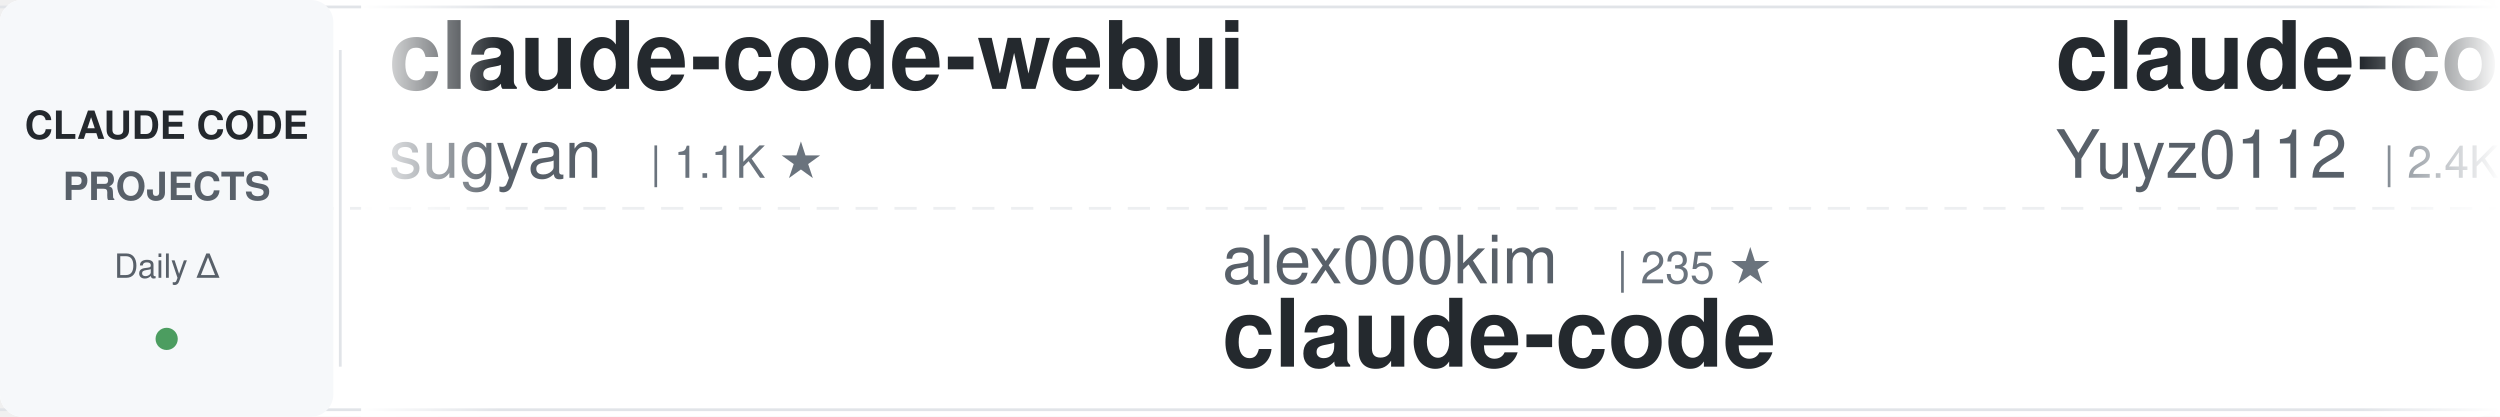
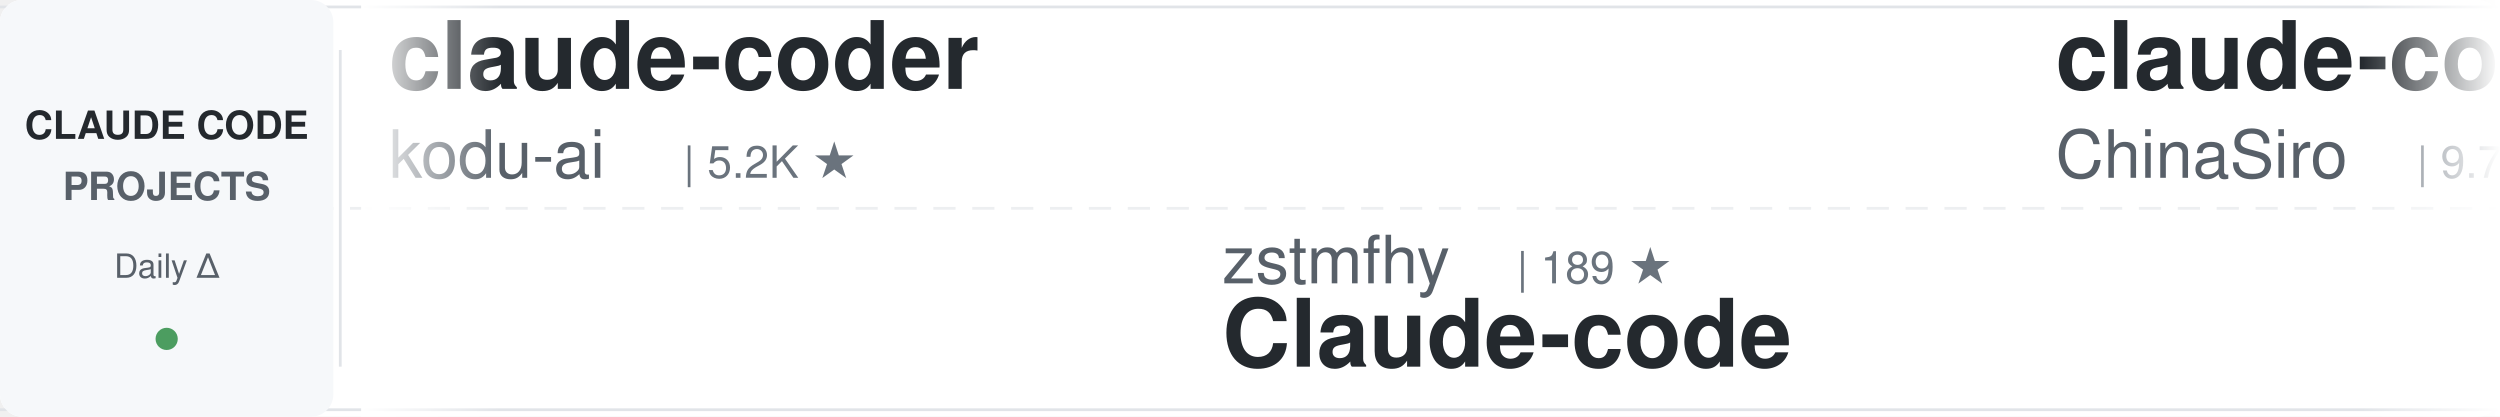
<svg xmlns="http://www.w3.org/2000/svg" width="900" height="150">
  <defs>
    <linearGradient id="awesomeLeftFade" x1="0%" y1="0%" x2="100%" y2="0%">
      <stop offset="0%" style="stop-color:#ffffff;stop-opacity:1" />
      <stop offset="100%" style="stop-color:#ffffff;stop-opacity:0" />
    </linearGradient>
    <linearGradient id="awesomeRightFade" x1="0%" y1="0%" x2="100%" y2="0%">
      <stop offset="0%" style="stop-color:#ffffff;stop-opacity:0" />
      <stop offset="100%" style="stop-color:#ffffff;stop-opacity:1" />
    </linearGradient>
  </defs>
  <rect width="900" height="150" fill="#ffffff" rx="8" />
  <rect x="0" y="2" width="900" height="1" fill="#e1e4e8" />
  <rect x="0" y="147" width="900" height="1" fill="#e1e4e8" />
  <line x1="0" y1="75" x2="900" y2="75" stroke="#e1e4e8" stroke-width="1" stroke-dasharray="8 6" opacity="0.6" />
  <rect x="0" y="0" width="120" height="150" fill="#f6f8fa" rx="8" />
  <text x="60" y="50" font-family="-apple-system, BlinkMacSystemFont, 'Segoe UI', Helvetica, Arial, sans-serif" font-size="14" font-weight="600" fill="#24292e" text-anchor="middle">CLAUDE CODE</text>
  <text x="60" y="72" font-family="-apple-system, BlinkMacSystemFont, 'Segoe UI', Helvetica, Arial, sans-serif" font-size="14" font-weight="600" fill="#586069" text-anchor="middle">PROJECTS</text>
  <text x="60" y="100" font-family="-apple-system, BlinkMacSystemFont, 'Segoe UI', Helvetica, Arial, sans-serif" font-size="12" font-weight="500" fill="#586069" text-anchor="middle">Daily Δ</text>
  <circle cx="60" cy="122" r="4" fill="#22863a" opacity="0.8" />
  <rect x="122" y="18" width="1" height="114" fill="#e1e4e8" />
  <clipPath id="awesomeTickerClip">
    <rect x="130" y="0" width="770" height="150" />
  </clipPath>
  <g clip-path="url(#awesomeTickerClip)">
    <g id="awesomeTickerItems">
      <animateTransform attributeName="transform" attributeType="XML" type="translate" from="0 0" to="-3000 0" dur="54s" repeatCount="indefinite" />
      <g transform="translate(0, 0)">
-         <text x="140" y="32" font-family="-apple-system, BlinkMacSystemFont, 'Segoe UI', Helvetica, Arial, sans-serif" font-size="34" font-weight="600" fill="#24292e">claude-code-webui</text>
-         <text x="140" y="64" font-family="-apple-system, BlinkMacSystemFont, 'Segoe UI', Helvetica, Arial, sans-serif" font-size="24" font-weight="400" fill="#586069">sugyan</text>
-         <text x="234" y="64" font-family="-apple-system, BlinkMacSystemFont, 'Segoe UI', Helvetica, Arial, sans-serif" font-size="16" font-weight="500" fill="#6a737d">| 1.1K ★</text>
+         <text x="140" y="32" font-family="-apple-system, BlinkMacSystemFont, 'Segoe UI', Helvetica, Arial, sans-serif" font-size="34" font-weight="600" fill="#24292e">claude-coder</text>
+         <text x="140" y="64" font-family="-apple-system, BlinkMacSystemFont, 'Segoe UI', Helvetica, Arial, sans-serif" font-size="24" font-weight="400" fill="#586069">kodu-ai</text>
+         <text x="246" y="64" font-family="-apple-system, BlinkMacSystemFont, 'Segoe UI', Helvetica, Arial, sans-serif" font-size="16" font-weight="500" fill="#6a737d">| 5.2K ★</text>
      </g>
      <g transform="translate(300, 0)">
-         <text x="140" y="102" font-family="-apple-system, BlinkMacSystemFont, 'Segoe UI', Helvetica, Arial, sans-serif" font-size="24" font-weight="400" fill="#586069">alex000kim</text>
-         <text x="282" y="102" font-family="-apple-system, BlinkMacSystemFont, 'Segoe UI', Helvetica, Arial, sans-serif" font-size="16" font-weight="500" fill="#6a737d">| 235 ★</text>
+         <text x="140" y="102" font-family="-apple-system, BlinkMacSystemFont, 'Segoe UI', Helvetica, Arial, sans-serif" font-size="24" font-weight="400" fill="#586069">zstmfhy</text>
+         <text x="246" y="102" font-family="-apple-system, BlinkMacSystemFont, 'Segoe UI', Helvetica, Arial, sans-serif" font-size="16" font-weight="500" fill="#6a737d">| 189 ★</text>
+         <text x="140" y="132" font-family="-apple-system, BlinkMacSystemFont, 'Segoe UI', Helvetica, Arial, sans-serif" font-size="34" font-weight="600" fill="#24292e">Claude-code</text>
+       </g>
+       <g transform="translate(600, 0)">
+         <text x="140" y="32" font-family="-apple-system, BlinkMacSystemFont, 'Segoe UI', Helvetica, Arial, sans-serif" font-size="34" font-weight="600" fill="#24292e">claude-code-sourcemap</text>
+         <text x="140" y="64" font-family="-apple-system, BlinkMacSystemFont, 'Segoe UI', Helvetica, Arial, sans-serif" font-size="24" font-weight="400" fill="#586069">ChinaSiro</text>
+         <text x="270" y="64" font-family="-apple-system, BlinkMacSystemFont, 'Segoe UI', Helvetica, Arial, sans-serif" font-size="16" font-weight="500" fill="#6a737d">| 9.7K ★</text>
+       </g>
+       <g transform="translate(900, 0)">
+         <text x="140" y="102" font-family="-apple-system, BlinkMacSystemFont, 'Segoe UI', Helvetica, Arial, sans-serif" font-size="24" font-weight="400" fill="#586069">T-Lab-CUHKSZ</text>
+         <text x="306" y="102" font-family="-apple-system, BlinkMacSystemFont, 'Segoe UI', Helvetica, Arial, sans-serif" font-size="16" font-weight="500" fill="#6a737d">| 329 ★</text>
        <text x="140" y="132" font-family="-apple-system, BlinkMacSystemFont, 'Segoe UI', Helvetica, Arial, sans-serif" font-size="34" font-weight="600" fill="#24292e">claude-code</text>
      </g>
-       <g transform="translate(600, 0)">
-         <text x="140" y="32" font-family="-apple-system, BlinkMacSystemFont, 'Segoe UI', Helvetica, Arial, sans-serif" font-size="34" font-weight="600" fill="#24292e">claude-code-reverse</text>
-         <text x="140" y="64" font-family="-apple-system, BlinkMacSystemFont, 'Segoe UI', Helvetica, Arial, sans-serif" font-size="24" font-weight="400" fill="#586069">Yuyz0112</text>
-         <text x="258" y="64" font-family="-apple-system, BlinkMacSystemFont, 'Segoe UI', Helvetica, Arial, sans-serif" font-size="16" font-weight="500" fill="#6a737d">| 2.4K ★</text>
-       </g>
-       <g transform="translate(900, 0)">
-         <text x="140" y="102" font-family="-apple-system, BlinkMacSystemFont, 'Segoe UI', Helvetica, Arial, sans-serif" font-size="24" font-weight="400" fill="#586069">Maciek-roboblog</text>
-         <text x="342" y="102" font-family="-apple-system, BlinkMacSystemFont, 'Segoe UI', Helvetica, Arial, sans-serif" font-size="16" font-weight="500" fill="#6a737d">| 8.7K ★</text>
-         <text x="140" y="132" font-family="-apple-system, BlinkMacSystemFont, 'Segoe UI', Helvetica, Arial, sans-serif" font-size="34" font-weight="600" fill="#24292e">Claude-Code-Usage-Monito...</text>
-       </g>
      <g transform="translate(1200, 0)">
-         <text x="140" y="32" font-family="-apple-system, BlinkMacSystemFont, 'Segoe UI', Helvetica, Arial, sans-serif" font-size="34" font-weight="600" fill="#24292e">claude-code</text>
-         <text x="140" y="64" font-family="-apple-system, BlinkMacSystemFont, 'Segoe UI', Helvetica, Arial, sans-serif" font-size="24" font-weight="400" fill="#586069">anthropics</text>
-         <text x="282" y="64" font-family="-apple-system, BlinkMacSystemFont, 'Segoe UI', Helvetica, Arial, sans-serif" font-size="16" font-weight="500" fill="#6a737d">| 148.1K ★</text>
-         <text x="377" y="64" font-family="-apple-system, BlinkMacSystemFont, 'Segoe UI', Helvetica, Arial, sans-serif" font-size="16" font-weight="500" fill="#22863a"> +32</text>
+         <text x="140" y="32" font-family="-apple-system, BlinkMacSystemFont, 'Segoe UI', Helvetica, Arial, sans-serif" font-size="34" font-weight="600" fill="#24292e">claude-code-guide</text>
+         <text x="140" y="64" font-family="-apple-system, BlinkMacSystemFont, 'Segoe UI', Helvetica, Arial, sans-serif" font-size="24" font-weight="400" fill="#586069">Cranot</text>
+         <text x="234" y="64" font-family="-apple-system, BlinkMacSystemFont, 'Segoe UI', Helvetica, Arial, sans-serif" font-size="16" font-weight="500" fill="#6a737d">| 2.9K ★</text>
      </g>
      <g transform="translate(1500, 0)">
-         <text x="140" y="102" font-family="-apple-system, BlinkMacSystemFont, 'Segoe UI', Helvetica, Arial, sans-serif" font-size="24" font-weight="400" fill="#586069">lowcortisolprogrammer</text>
-         <text x="414" y="102" font-family="-apple-system, BlinkMacSystemFont, 'Segoe UI', Helvetica, Arial, sans-serif" font-size="16" font-weight="500" fill="#6a737d">| 171 ★</text>
-         <text x="140" y="132" font-family="-apple-system, BlinkMacSystemFont, 'Segoe UI', Helvetica, Arial, sans-serif" font-size="34" font-weight="600" fill="#24292e">claude-code</text>
+         <text x="140" y="102" font-family="-apple-system, BlinkMacSystemFont, 'Segoe UI', Helvetica, Arial, sans-serif" font-size="24" font-weight="400" fill="#586069">krusemediallc</text>
+         <text x="318" y="102" font-family="-apple-system, BlinkMacSystemFont, 'Segoe UI', Helvetica, Arial, sans-serif" font-size="16" font-weight="500" fill="#6a737d">| 1.5K ★</text>
+         <text x="395" y="102" font-family="-apple-system, BlinkMacSystemFont, 'Segoe UI', Helvetica, Arial, sans-serif" font-size="16" font-weight="500" fill="#22863a"> +2</text>
+         <text x="140" y="132" font-family="-apple-system, BlinkMacSystemFont, 'Segoe UI', Helvetica, Arial, sans-serif" font-size="34" font-weight="600" fill="#24292e">arcads-claude-code</text>
      </g>
      <g transform="translate(1800, 0)">
-         <text x="140" y="32" font-family="-apple-system, BlinkMacSystemFont, 'Segoe UI', Helvetica, Arial, sans-serif" font-size="34" font-weight="600" fill="#24292e">Claude-Code</text>
-         <text x="140" y="64" font-family="-apple-system, BlinkMacSystemFont, 'Segoe UI', Helvetica, Arial, sans-serif" font-size="24" font-weight="400" fill="#586069">OrcaWhisper</text>
-         <text x="294" y="64" font-family="-apple-system, BlinkMacSystemFont, 'Segoe UI', Helvetica, Arial, sans-serif" font-size="16" font-weight="500" fill="#6a737d">| 101 ★</text>
+         <text x="140" y="32" font-family="-apple-system, BlinkMacSystemFont, 'Segoe UI', Helvetica, Arial, sans-serif" font-size="34" font-weight="600" fill="#24292e">ralph-claude-code</text>
+         <text x="140" y="64" font-family="-apple-system, BlinkMacSystemFont, 'Segoe UI', Helvetica, Arial, sans-serif" font-size="24" font-weight="400" fill="#586069">frankbria</text>
+         <text x="270" y="64" font-family="-apple-system, BlinkMacSystemFont, 'Segoe UI', Helvetica, Arial, sans-serif" font-size="16" font-weight="500" fill="#6a737d">| 9.6K ★</text>
      </g>
      <g transform="translate(2100, 0)">
-         <text x="140" y="102" font-family="-apple-system, BlinkMacSystemFont, 'Segoe UI', Helvetica, Arial, sans-serif" font-size="24" font-weight="400" fill="#586069">techjarves</text>
-         <text x="282" y="102" font-family="-apple-system, BlinkMacSystemFont, 'Segoe UI', Helvetica, Arial, sans-serif" font-size="16" font-weight="500" fill="#6a737d">| 1.5K ★</text>
-         <text x="359" y="102" font-family="-apple-system, BlinkMacSystemFont, 'Segoe UI', Helvetica, Arial, sans-serif" font-size="16" font-weight="500" fill="#22863a"> +3</text>
-         <text x="140" y="132" font-family="-apple-system, BlinkMacSystemFont, 'Segoe UI', Helvetica, Arial, sans-serif" font-size="34" font-weight="600" fill="#24292e">ClaudeCode-Portable</text>
+         <text x="140" y="102" font-family="-apple-system, BlinkMacSystemFont, 'Segoe UI', Helvetica, Arial, sans-serif" font-size="24" font-weight="400" fill="#586069">fuergaosi233</text>
+         <text x="306" y="102" font-family="-apple-system, BlinkMacSystemFont, 'Segoe UI', Helvetica, Arial, sans-serif" font-size="16" font-weight="500" fill="#6a737d">| 2.8K ★</text>
+         <text x="140" y="132" font-family="-apple-system, BlinkMacSystemFont, 'Segoe UI', Helvetica, Arial, sans-serif" font-size="34" font-weight="600" fill="#24292e">claude-code-proxy</text>
      </g>
      <g transform="translate(2400, 0)">
-         <text x="140" y="32" font-family="-apple-system, BlinkMacSystemFont, 'Segoe UI', Helvetica, Arial, sans-serif" font-size="34" font-weight="600" fill="#24292e">claude-code-source-code</text>
-         <text x="140" y="64" font-family="-apple-system, BlinkMacSystemFont, 'Segoe UI', Helvetica, Arial, sans-serif" font-size="24" font-weight="400" fill="#586069">777genius</text>
-         <text x="270" y="64" font-family="-apple-system, BlinkMacSystemFont, 'Segoe UI', Helvetica, Arial, sans-serif" font-size="16" font-weight="500" fill="#6a737d">| 932 ★</text>
-         <text x="338" y="64" font-family="-apple-system, BlinkMacSystemFont, 'Segoe UI', Helvetica, Arial, sans-serif" font-size="16" font-weight="500" fill="#22863a"> +1</text>
+         <text x="140" y="32" font-family="-apple-system, BlinkMacSystemFont, 'Segoe UI', Helvetica, Arial, sans-serif" font-size="34" font-weight="600" fill="#24292e">claude-code-source-code-...</text>
+         <text x="140" y="64" font-family="-apple-system, BlinkMacSystemFont, 'Segoe UI', Helvetica, Arial, sans-serif" font-size="24" font-weight="400" fill="#586069">ghuntley</text>
+         <text x="258" y="64" font-family="-apple-system, BlinkMacSystemFont, 'Segoe UI', Helvetica, Arial, sans-serif" font-size="16" font-weight="500" fill="#6a737d">| 992 ★</text>
      </g>
      <g transform="translate(2700, 0)">
-         <text x="140" y="102" font-family="-apple-system, BlinkMacSystemFont, 'Segoe UI', Helvetica, Arial, sans-serif" font-size="24" font-weight="400" fill="#586069">multica-ai</text>
-         <text x="282" y="102" font-family="-apple-system, BlinkMacSystemFont, 'Segoe UI', Helvetica, Arial, sans-serif" font-size="16" font-weight="500" fill="#6a737d">| 215.2K ★</text>
-         <text x="377" y="102" font-family="-apple-system, BlinkMacSystemFont, 'Segoe UI', Helvetica, Arial, sans-serif" font-size="16" font-weight="500" fill="#22863a"> +31</text>
-         <text x="140" y="132" font-family="-apple-system, BlinkMacSystemFont, 'Segoe UI', Helvetica, Arial, sans-serif" font-size="34" font-weight="600" fill="#24292e">andrej-karpathy-skills</text>
+         <text x="140" y="102" font-family="-apple-system, BlinkMacSystemFont, 'Segoe UI', Helvetica, Arial, sans-serif" font-size="24" font-weight="400" fill="#586069">xu-xiang</text>
+         <text x="258" y="102" font-family="-apple-system, BlinkMacSystemFont, 'Segoe UI', Helvetica, Arial, sans-serif" font-size="16" font-weight="500" fill="#6a737d">| 2.0K ★</text>
+         <text x="140" y="132" font-family="-apple-system, BlinkMacSystemFont, 'Segoe UI', Helvetica, Arial, sans-serif" font-size="34" font-weight="600" fill="#24292e">everything-claude-code-z...</text>
      </g>
      <g transform="translate(3000, 0)">
-         <text x="140" y="32" font-family="-apple-system, BlinkMacSystemFont, 'Segoe UI', Helvetica, Arial, sans-serif" font-size="34" font-weight="600" fill="#24292e">claude-code-webui</text>
-         <text x="140" y="64" font-family="-apple-system, BlinkMacSystemFont, 'Segoe UI', Helvetica, Arial, sans-serif" font-size="24" font-weight="400" fill="#586069">sugyan</text>
-         <text x="234" y="64" font-family="-apple-system, BlinkMacSystemFont, 'Segoe UI', Helvetica, Arial, sans-serif" font-size="16" font-weight="500" fill="#6a737d">| 1.1K ★</text>
+         <text x="140" y="32" font-family="-apple-system, BlinkMacSystemFont, 'Segoe UI', Helvetica, Arial, sans-serif" font-size="34" font-weight="600" fill="#24292e">claude-coder</text>
+         <text x="140" y="64" font-family="-apple-system, BlinkMacSystemFont, 'Segoe UI', Helvetica, Arial, sans-serif" font-size="24" font-weight="400" fill="#586069">kodu-ai</text>
+         <text x="246" y="64" font-family="-apple-system, BlinkMacSystemFont, 'Segoe UI', Helvetica, Arial, sans-serif" font-size="16" font-weight="500" fill="#6a737d">| 5.2K ★</text>
      </g>
      <g transform="translate(3300, 0)">
-         <text x="140" y="102" font-family="-apple-system, BlinkMacSystemFont, 'Segoe UI', Helvetica, Arial, sans-serif" font-size="24" font-weight="400" fill="#586069">alex000kim</text>
-         <text x="282" y="102" font-family="-apple-system, BlinkMacSystemFont, 'Segoe UI', Helvetica, Arial, sans-serif" font-size="16" font-weight="500" fill="#6a737d">| 235 ★</text>
-         <text x="140" y="132" font-family="-apple-system, BlinkMacSystemFont, 'Segoe UI', Helvetica, Arial, sans-serif" font-size="34" font-weight="600" fill="#24292e">claude-code</text>
+         <text x="140" y="102" font-family="-apple-system, BlinkMacSystemFont, 'Segoe UI', Helvetica, Arial, sans-serif" font-size="24" font-weight="400" fill="#586069">zstmfhy</text>
+         <text x="246" y="102" font-family="-apple-system, BlinkMacSystemFont, 'Segoe UI', Helvetica, Arial, sans-serif" font-size="16" font-weight="500" fill="#6a737d">| 189 ★</text>
+         <text x="140" y="132" font-family="-apple-system, BlinkMacSystemFont, 'Segoe UI', Helvetica, Arial, sans-serif" font-size="34" font-weight="600" fill="#24292e">Claude-code</text>
      </g>
      <g transform="translate(3600, 0)">
-         <text x="140" y="32" font-family="-apple-system, BlinkMacSystemFont, 'Segoe UI', Helvetica, Arial, sans-serif" font-size="34" font-weight="600" fill="#24292e">claude-code-reverse</text>
-         <text x="140" y="64" font-family="-apple-system, BlinkMacSystemFont, 'Segoe UI', Helvetica, Arial, sans-serif" font-size="24" font-weight="400" fill="#586069">Yuyz0112</text>
-         <text x="258" y="64" font-family="-apple-system, BlinkMacSystemFont, 'Segoe UI', Helvetica, Arial, sans-serif" font-size="16" font-weight="500" fill="#6a737d">| 2.4K ★</text>
+         <text x="140" y="32" font-family="-apple-system, BlinkMacSystemFont, 'Segoe UI', Helvetica, Arial, sans-serif" font-size="34" font-weight="600" fill="#24292e">claude-code-sourcemap</text>
+         <text x="140" y="64" font-family="-apple-system, BlinkMacSystemFont, 'Segoe UI', Helvetica, Arial, sans-serif" font-size="24" font-weight="400" fill="#586069">ChinaSiro</text>
+         <text x="270" y="64" font-family="-apple-system, BlinkMacSystemFont, 'Segoe UI', Helvetica, Arial, sans-serif" font-size="16" font-weight="500" fill="#6a737d">| 9.7K ★</text>
      </g>
      <g transform="translate(3900, 0)">
-         <text x="140" y="102" font-family="-apple-system, BlinkMacSystemFont, 'Segoe UI', Helvetica, Arial, sans-serif" font-size="24" font-weight="400" fill="#586069">Maciek-roboblog</text>
-         <text x="342" y="102" font-family="-apple-system, BlinkMacSystemFont, 'Segoe UI', Helvetica, Arial, sans-serif" font-size="16" font-weight="500" fill="#6a737d">| 8.7K ★</text>
-         <text x="140" y="132" font-family="-apple-system, BlinkMacSystemFont, 'Segoe UI', Helvetica, Arial, sans-serif" font-size="34" font-weight="600" fill="#24292e">Claude-Code-Usage-Monito...</text>
+         <text x="140" y="102" font-family="-apple-system, BlinkMacSystemFont, 'Segoe UI', Helvetica, Arial, sans-serif" font-size="24" font-weight="400" fill="#586069">T-Lab-CUHKSZ</text>
+         <text x="306" y="102" font-family="-apple-system, BlinkMacSystemFont, 'Segoe UI', Helvetica, Arial, sans-serif" font-size="16" font-weight="500" fill="#6a737d">| 329 ★</text>
+         <text x="140" y="132" font-family="-apple-system, BlinkMacSystemFont, 'Segoe UI', Helvetica, Arial, sans-serif" font-size="34" font-weight="600" fill="#24292e">claude-code</text>
      </g>
    </g>
  </g>
  <rect x="130" y="0" width="50" height="150" fill="url(#awesomeLeftFade)" />
  <rect x="850" y="0" width="50" height="150" fill="url(#awesomeRightFade)" />
</svg>
